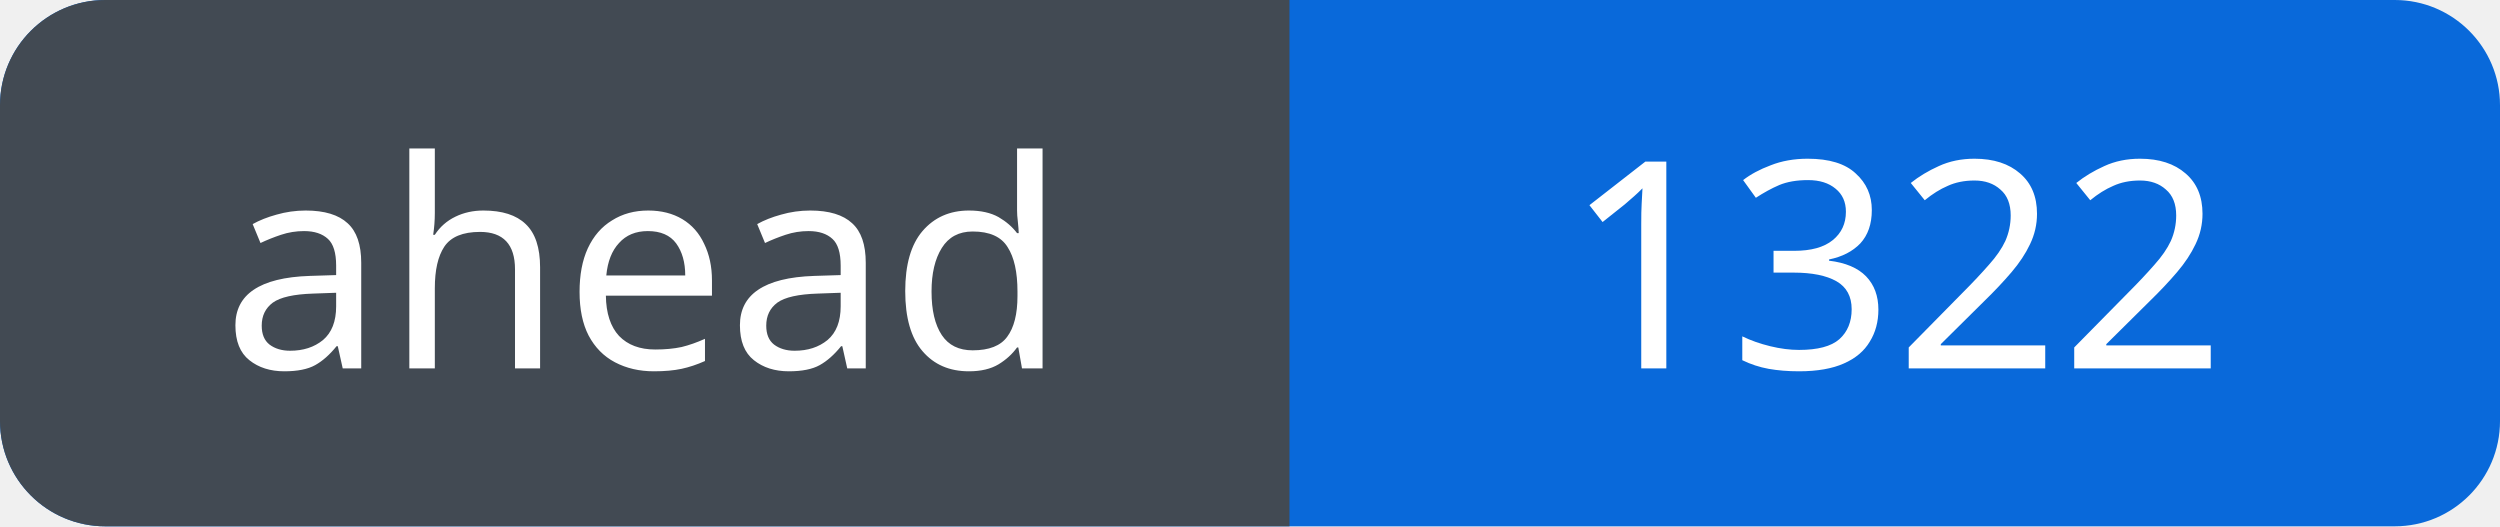
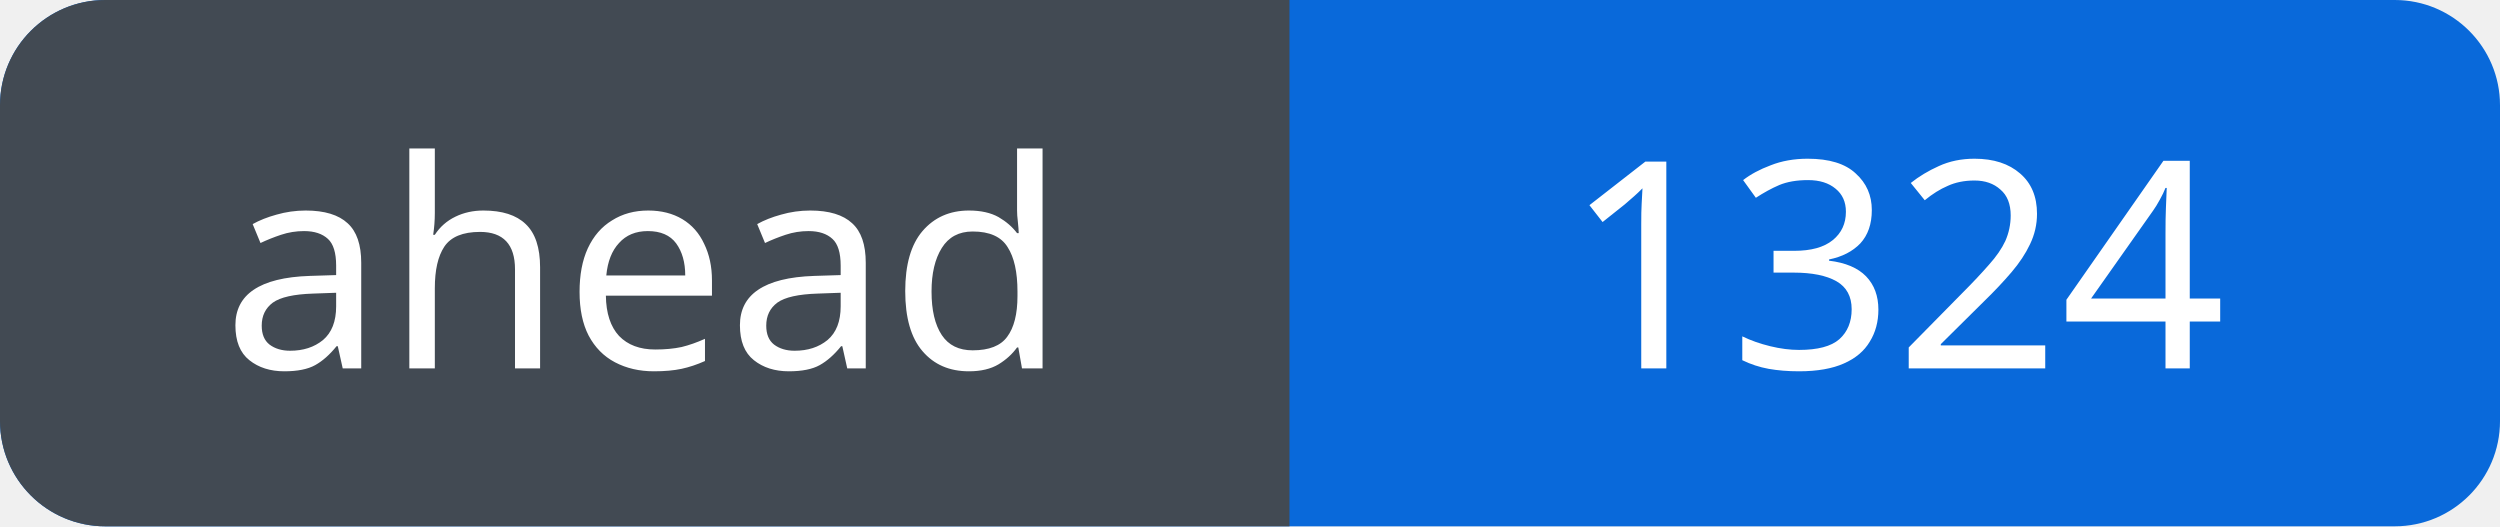
<svg xmlns="http://www.w3.org/2000/svg" width="95" height="20" viewBox="0 0 95 20" role="img" aria-labelledby="title">
  <defs>
    <clipPath id="badge">
      <rect width="95" height="20" rx="4" />
    </clipPath>
  </defs>
  <g clip-path="url(#badge)">
    <rect width="95" height="20" fill="#0969da" />
    <rect width="49" height="20" fill="#424a53" />
  </g>
  <g fill="#fff" font-family="Verdana, sans-serif" font-size="11" text-anchor="middle">
    <text x="24.5" y="14">ahead</text>
-     <text x="72.0" y="14">1322</text>
+     <text x="72.0" y="14">1324</text>
  </g>
</svg>
